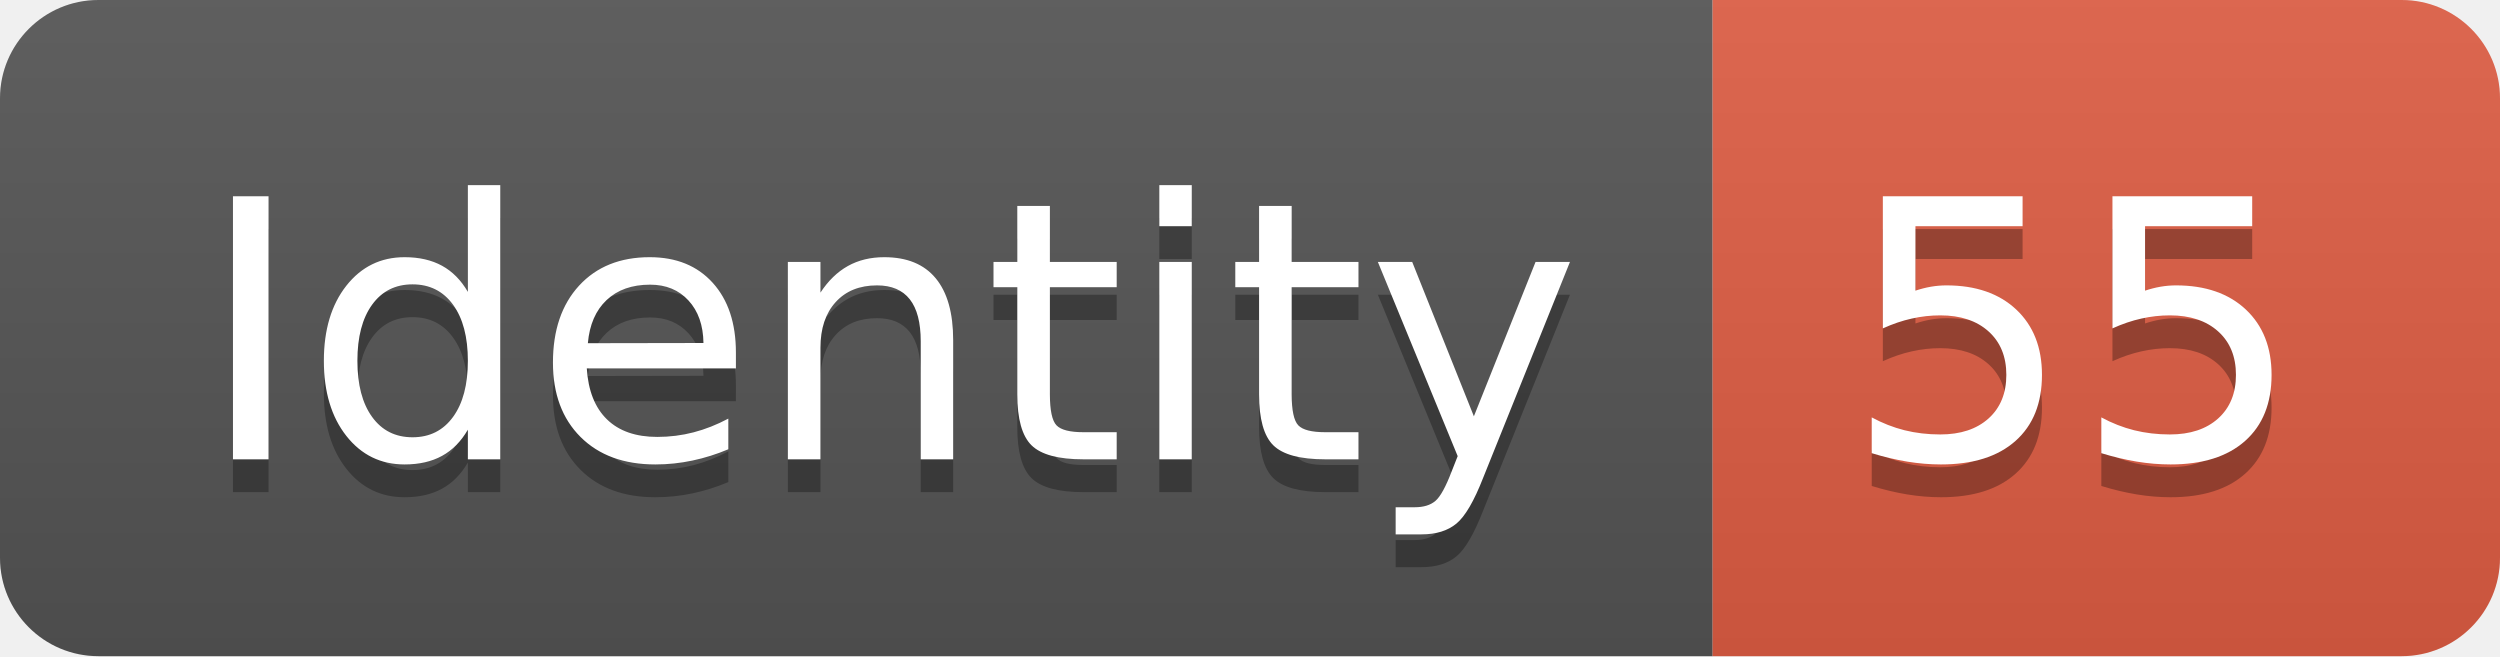
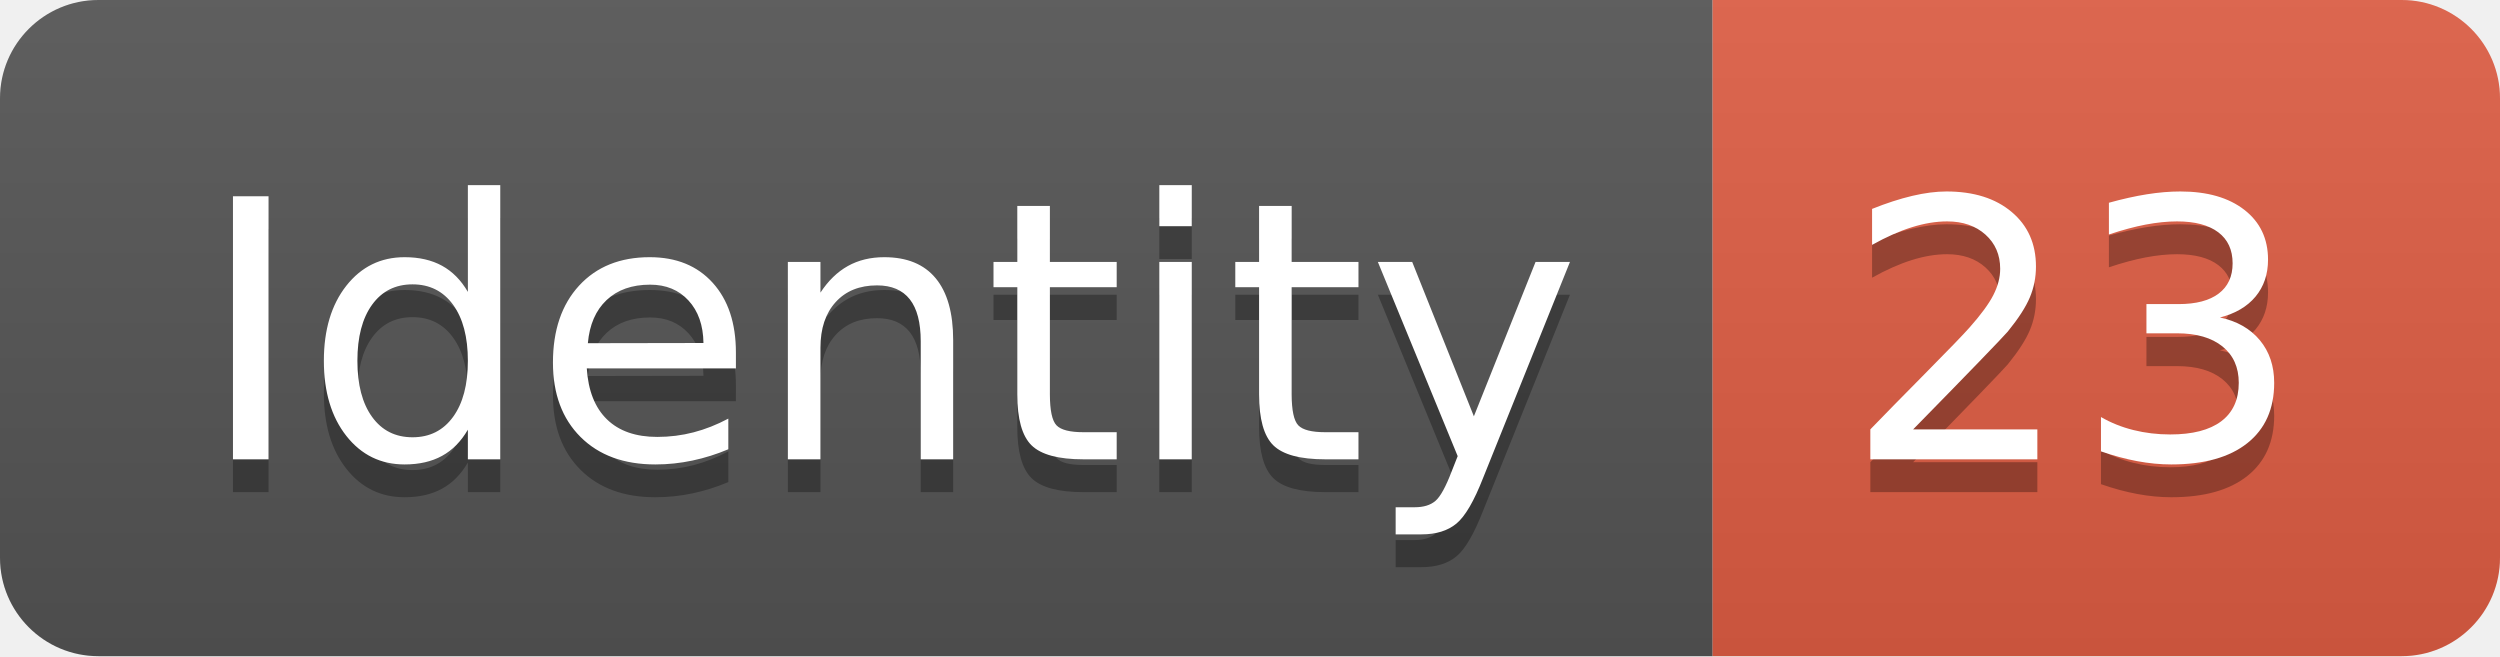
<svg xmlns="http://www.w3.org/2000/svg" width="76.2" height="20">
  <linearGradient id="smooth" x2="0" y2="100%">
    <stop offset="0" stop-color="#bbb" stop-opacity=".1" />
    <stop offset="1" stop-opacity=".1" />
  </linearGradient>
  <clipPath id="round">
    <rect width="76.2" height="20" rx="3" fill="#fff" />
  </clipPath>
  <g clip-path="url(#round)">
    <rect width="52.2" height="20" fill="#555" />
    <rect x="52.2" width="24.0" height="20" fill="#e05d44" />
    <rect width="76.2" height="20" fill="url(#smooth)" />
  </g>
  <g fill="#fff" text-anchor="middle" font-family="DejaVu Sans,Verdana,Geneva,sans-serif" font-size="110">
    <text x="271.0" y="150" fill="#010101" fill-opacity=".3" transform="scale(0.1)" textLength="422.0" lengthAdjust="spacing">Identity</text>
    <text x="271.0" y="140" transform="scale(0.1)" textLength="422.0" lengthAdjust="spacing">Identity</text>
-     <text x="632.0" y="150" fill="#010101" fill-opacity=".3" transform="scale(0.1)" textLength="140.0" lengthAdjust="spacing">55</text>
-     <text x="632.0" y="140" transform="scale(0.1)" textLength="140.0" lengthAdjust="spacing">55</text>
+     <text x="632.0" y="150" fill="#010101" fill-opacity=".3" transform="scale(0.1)" textLength="140.0" lengthAdjust="spacing">23</text>
+     <text x="632.0" y="140" transform="scale(0.1)" textLength="140.0" lengthAdjust="spacing">23</text>
  </g>
</svg>
